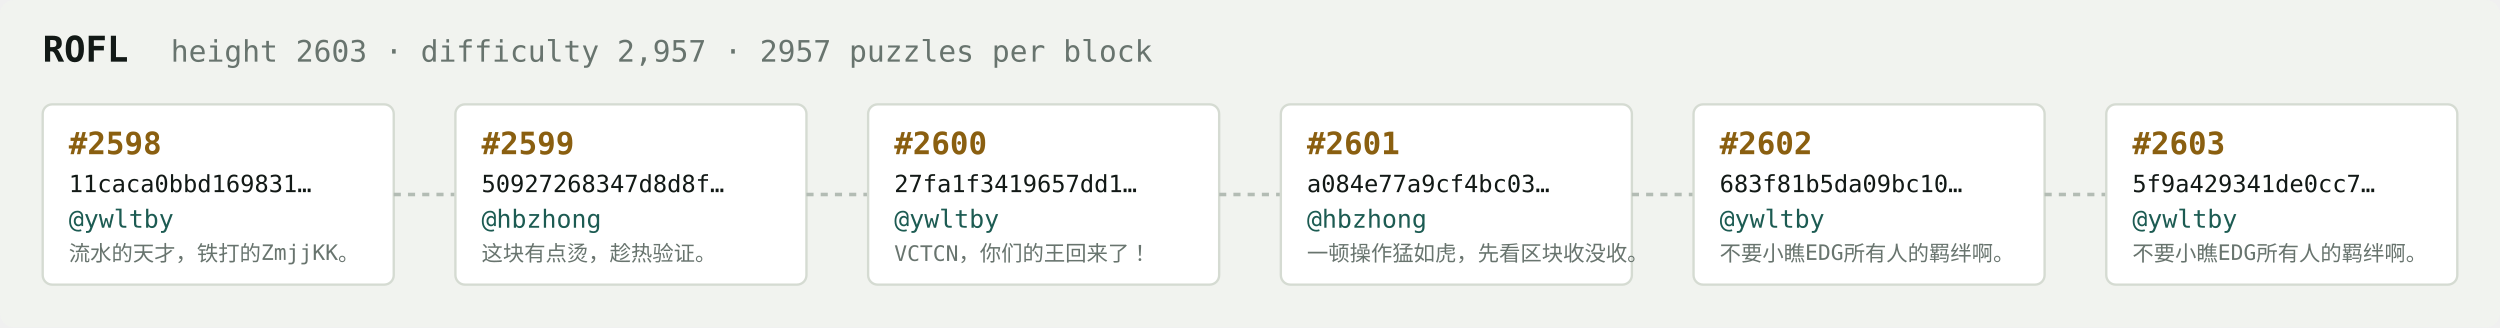
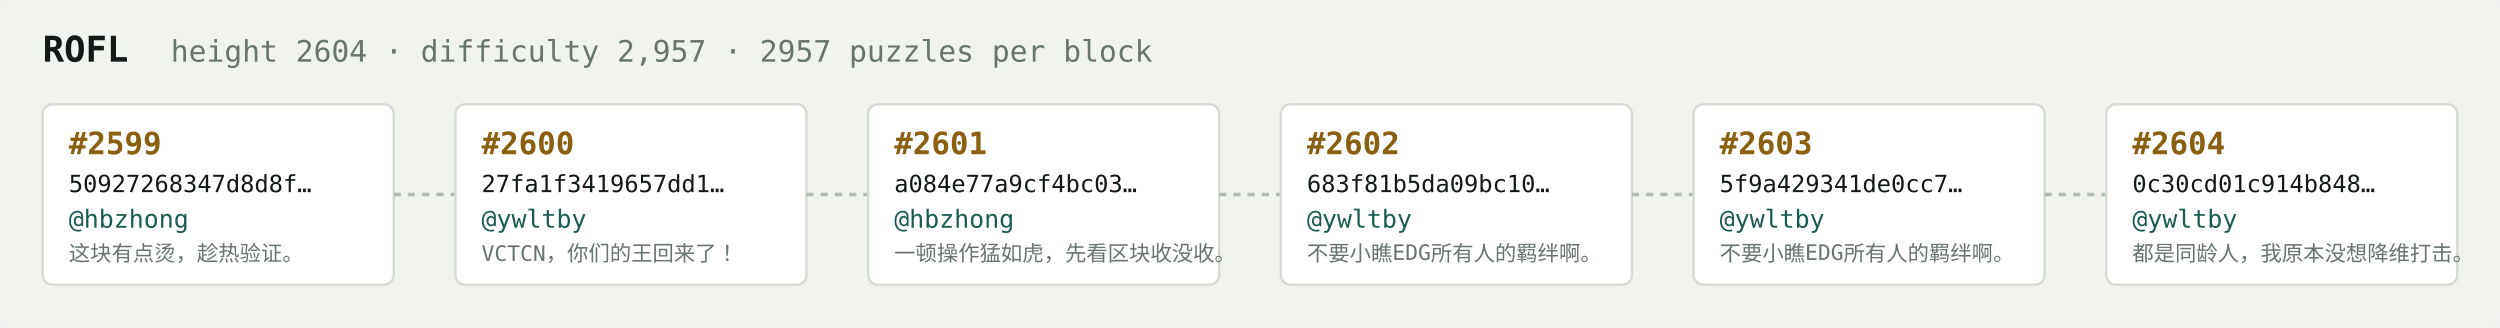
<svg xmlns="http://www.w3.org/2000/svg" width="1054" height="138" viewBox="0 0 1054 138" font-family="ui-monospace,SFMono-Regular,Menlo,monospace">
  <rect fill="#f1f3ef" width="1054" height="138" rx="6" />
  <text x="18" y="26" fill="#121916" font-size="15" font-weight="700">ROFL</text>
-   <text x="72" y="26" fill="#68746e" font-size="12.5">height 2603 · difficulty 2,957 · 2957 puzzles per block</text>
+   <text x="72" y="26" fill="#68746e" font-size="12.5">height 2604 · difficulty 2,957 · 2957 puzzles per block</text>
  <rect x="18" y="44" width="148" height="76" rx="4" fill="#ffffff" stroke="#d5dbd2" stroke-width="1" />
-   <text x="29" y="65" fill="#8a5f10" font-size="13" font-weight="700">#2598</text>
-   <text x="29" y="81" fill="#121916" font-size="10">11caca0bbd169831…</text>
-   <text x="29" y="96" fill="#1c5b52" font-size="10.5">@ywltby</text>
-   <text x="29" y="110" fill="#68746e" font-size="9">流水的天才，铁打的ZmjjKK。</text>
+   <text x="29" y="65" fill="#8a5f10" font-size="13" font-weight="700">#2599</text>
+   <text x="29" y="81" fill="#121916" font-size="10">50927268347d8d8f…</text>
+   <text x="29" y="96" fill="#1c5b52" font-size="10.5">@hbzhong</text>
+   <text x="29" y="110" fill="#68746e" font-size="9">这块有点烫，趁热验证。</text>
  <line x1="166" y1="82.0" x2="192" y2="82.0" stroke="#b3bcb4" stroke-width="1.5" stroke-dasharray="3 3" />
  <rect x="192" y="44" width="148" height="76" rx="4" fill="#ffffff" stroke="#d5dbd2" stroke-width="1" />
-   <text x="203" y="65" fill="#8a5f10" font-size="13" font-weight="700">#2599</text>
-   <text x="203" y="81" fill="#121916" font-size="10">50927268347d8d8f…</text>
-   <text x="203" y="96" fill="#1c5b52" font-size="10.5">@hbzhong</text>
-   <text x="203" y="110" fill="#68746e" font-size="9">这块有点烫，趁热验证。</text>
+   <text x="203" y="65" fill="#8a5f10" font-size="13" font-weight="700">#2600</text>
+   <text x="203" y="81" fill="#121916" font-size="10">27fa1f3419657dd1…</text>
+   <text x="203" y="96" fill="#1c5b52" font-size="10.5">@ywltby</text>
+   <text x="203" y="110" fill="#68746e" font-size="9">VCTCN，你们的王回来了！</text>
  <line x1="340" y1="82.0" x2="366" y2="82.0" stroke="#b3bcb4" stroke-width="1.5" stroke-dasharray="3 3" />
  <rect x="366" y="44" width="148" height="76" rx="4" fill="#ffffff" stroke="#d5dbd2" stroke-width="1" />
-   <text x="377" y="65" fill="#8a5f10" font-size="13" font-weight="700">#2600</text>
-   <text x="377" y="81" fill="#121916" font-size="10">27fa1f3419657dd1…</text>
-   <text x="377" y="96" fill="#1c5b52" font-size="10.5">@ywltby</text>
-   <text x="377" y="110" fill="#68746e" font-size="9">VCTCN，你们的王回来了！</text>
+   <text x="377" y="65" fill="#8a5f10" font-size="13" font-weight="700">#2601</text>
+   <text x="377" y="81" fill="#121916" font-size="10">a084e77a9cf4bc03…</text>
+   <text x="377" y="96" fill="#1c5b52" font-size="10.5">@hbzhong</text>
+   <text x="377" y="110" fill="#68746e" font-size="9">一顿操作猛如虎，先看区块收没收。</text>
  <line x1="514" y1="82.0" x2="540" y2="82.0" stroke="#b3bcb4" stroke-width="1.5" stroke-dasharray="3 3" />
  <rect x="540" y="44" width="148" height="76" rx="4" fill="#ffffff" stroke="#d5dbd2" stroke-width="1" />
-   <text x="551" y="65" fill="#8a5f10" font-size="13" font-weight="700">#2601</text>
-   <text x="551" y="81" fill="#121916" font-size="10">a084e77a9cf4bc03…</text>
-   <text x="551" y="96" fill="#1c5b52" font-size="10.5">@hbzhong</text>
-   <text x="551" y="110" fill="#68746e" font-size="9">一顿操作猛如虎，先看区块收没收。</text>
+   <text x="551" y="65" fill="#8a5f10" font-size="13" font-weight="700">#2602</text>
+   <text x="551" y="81" fill="#121916" font-size="10">683f81b5da09bc10…</text>
+   <text x="551" y="96" fill="#1c5b52" font-size="10.5">@ywltby</text>
+   <text x="551" y="110" fill="#68746e" font-size="9">不要小瞧EDG所有人的羁绊啊。</text>
  <line x1="688" y1="82.0" x2="714" y2="82.0" stroke="#b3bcb4" stroke-width="1.5" stroke-dasharray="3 3" />
  <rect x="714" y="44" width="148" height="76" rx="4" fill="#ffffff" stroke="#d5dbd2" stroke-width="1" />
-   <text x="725" y="65" fill="#8a5f10" font-size="13" font-weight="700">#2602</text>
-   <text x="725" y="81" fill="#121916" font-size="10">683f81b5da09bc10…</text>
+   <text x="725" y="65" fill="#8a5f10" font-size="13" font-weight="700">#2603</text>
+   <text x="725" y="81" fill="#121916" font-size="10">5f9a429341de0cc7…</text>
  <text x="725" y="96" fill="#1c5b52" font-size="10.5">@ywltby</text>
  <text x="725" y="110" fill="#68746e" font-size="9">不要小瞧EDG所有人的羁绊啊。</text>
  <line x1="862" y1="82.0" x2="888" y2="82.0" stroke="#b3bcb4" stroke-width="1.5" stroke-dasharray="3 3" />
  <rect x="888" y="44" width="148" height="76" rx="4" fill="#ffffff" stroke="#d5dbd2" stroke-width="1" />
-   <text x="899" y="65" fill="#8a5f10" font-size="13" font-weight="700">#2603</text>
-   <text x="899" y="81" fill="#121916" font-size="10">5f9a429341de0cc7…</text>
+   <text x="899" y="65" fill="#8a5f10" font-size="13" font-weight="700">#2604</text>
+   <text x="899" y="81" fill="#121916" font-size="10">0c30cd01c914b848…</text>
  <text x="899" y="96" fill="#1c5b52" font-size="10.5">@ywltby</text>
-   <text x="899" y="110" fill="#68746e" font-size="9">不要小瞧EDG所有人的羁绊啊。</text>
+   <text x="899" y="110" fill="#68746e" font-size="9">都是同龄人，我原本没想降维打击。</text>
</svg>
